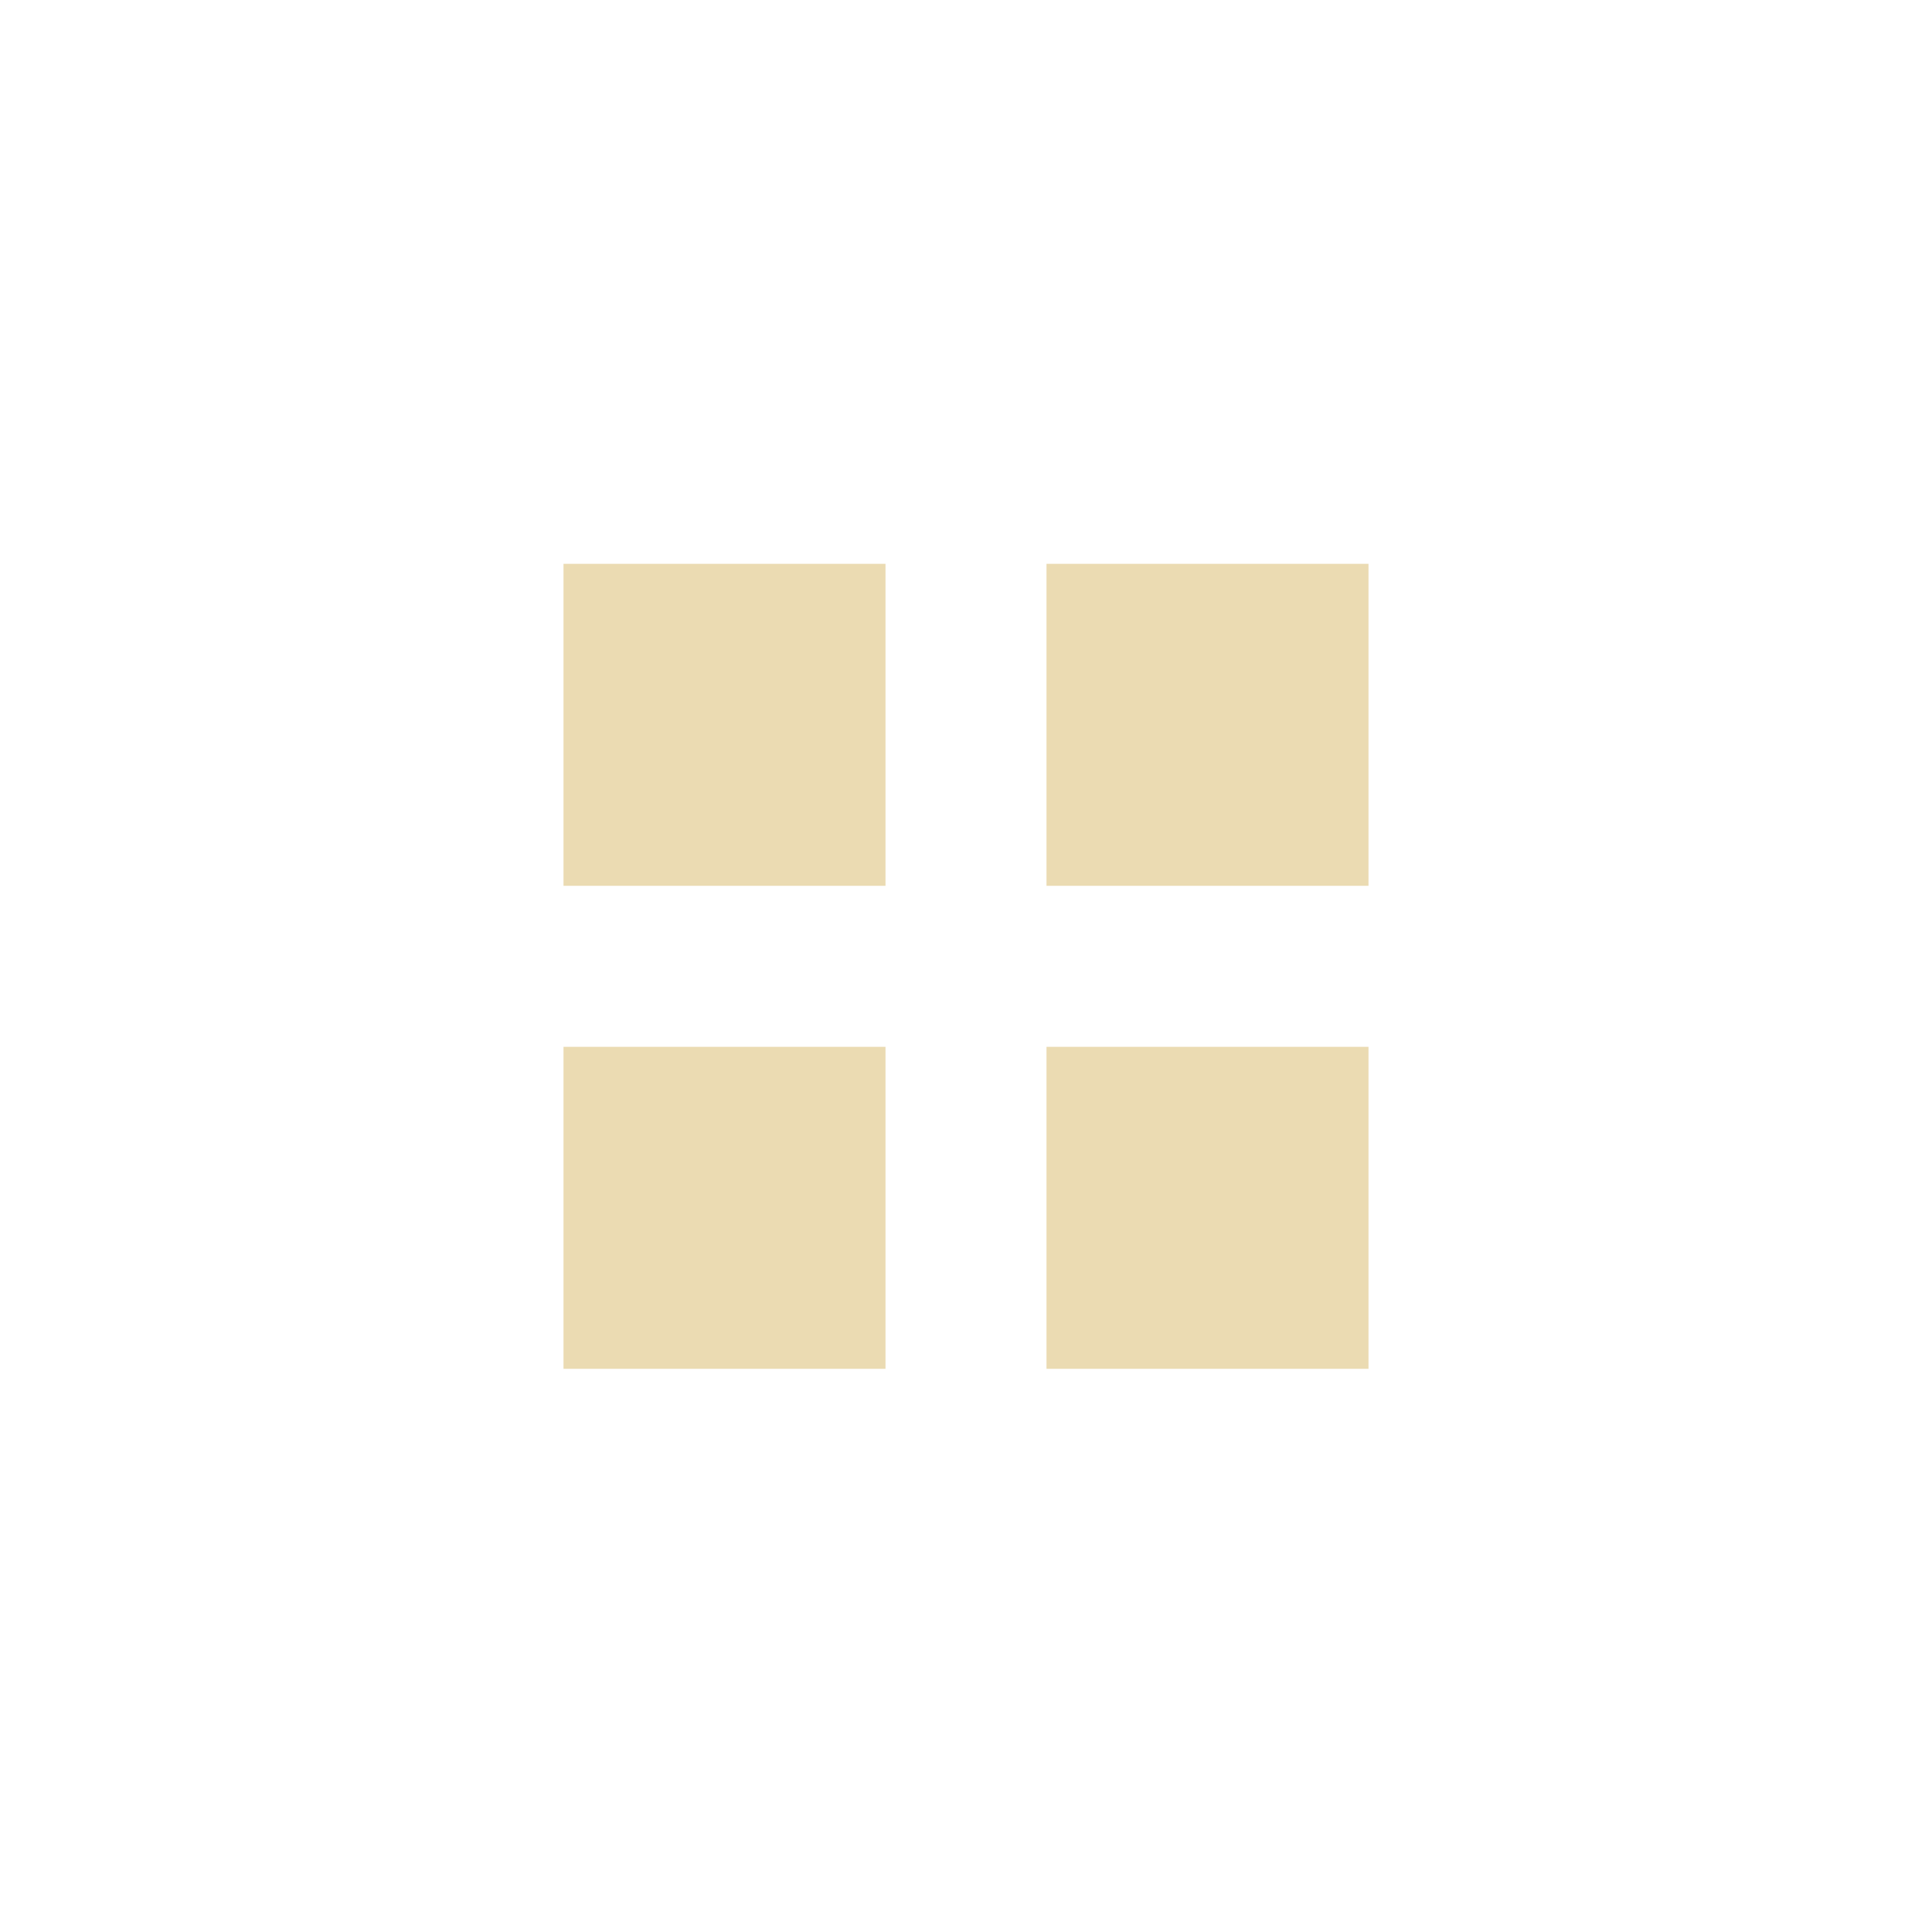
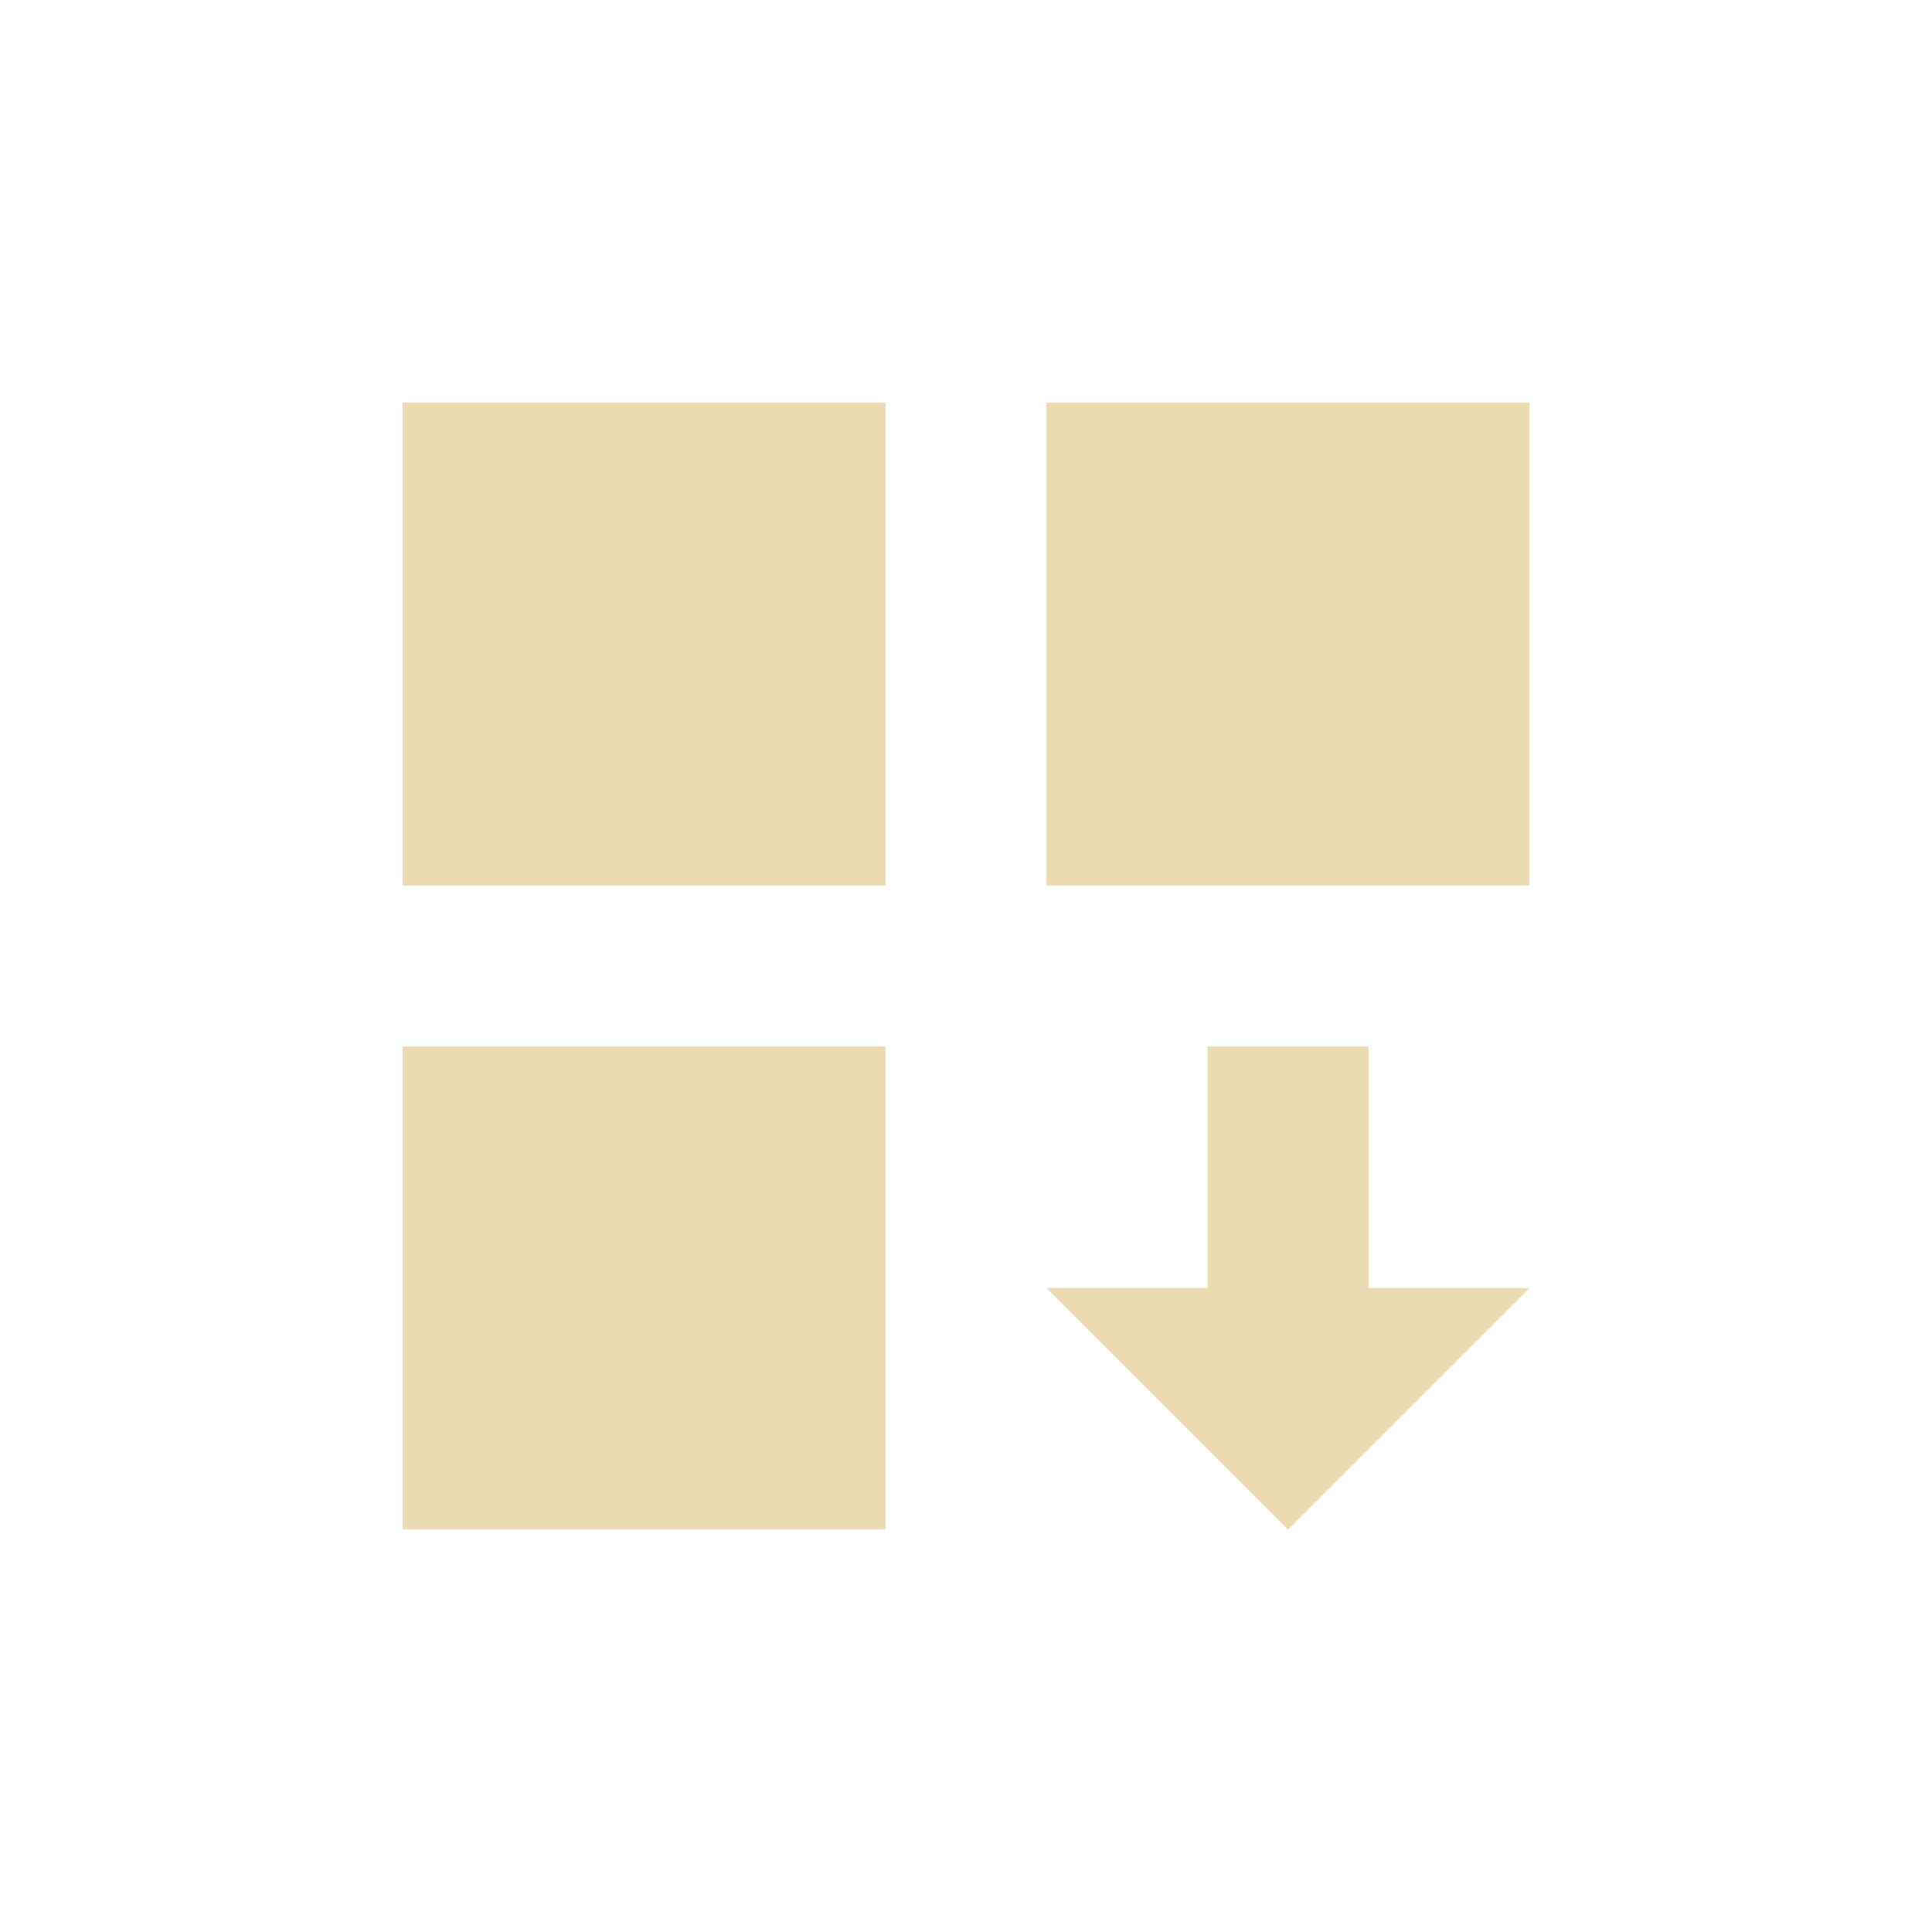
- <svg xmlns="http://www.w3.org/2000/svg" width="24" height="24" viewBox="0 0 24 24">
+ <svg xmlns="http://www.w3.org/2000/svg" width="24" height="24" version="1.1" viewBox="0 0 24 24">
  <defs>
-     <style id="current-color-scheme" type="text/css">
-    .ColorScheme-Text { color:#ebdbb2; } .ColorScheme-Highlight { color:#458588; }
-   </style>
+     <style type="text/css">.ColorScheme-Text { color:#ebdbb2; } .ColorScheme-Highlight { color:#458588; }</style>
  </defs>
-   <path style="fill:currentColor" class="ColorScheme-Text" d="M 3 3.004 L 3 7.004 L 7 7.004 L 7 3.004 L 3 3.004 z M 9 3.004 L 9 7.004 L 13 7.004 L 13 3.004 L 9 3.004 z M 3 9.004 L 3 13.004 L 7 13.004 L 7 9.004 L 3 9.004 z M 9 9.004 L 9 13.004 L 13 13.004 L 13 9.004 L 9 9.004 z" transform="translate(4 4)" />
+   <path class="ColorScheme-Text" d="m5 5v6h6v-6h-6zm8 0v6h6v-6h-6zm-8 8v6h6v-6h-6zm10 0v3h-2l3 3 3-3h-2v-3h-2z" fill="currentColor" />
</svg>
